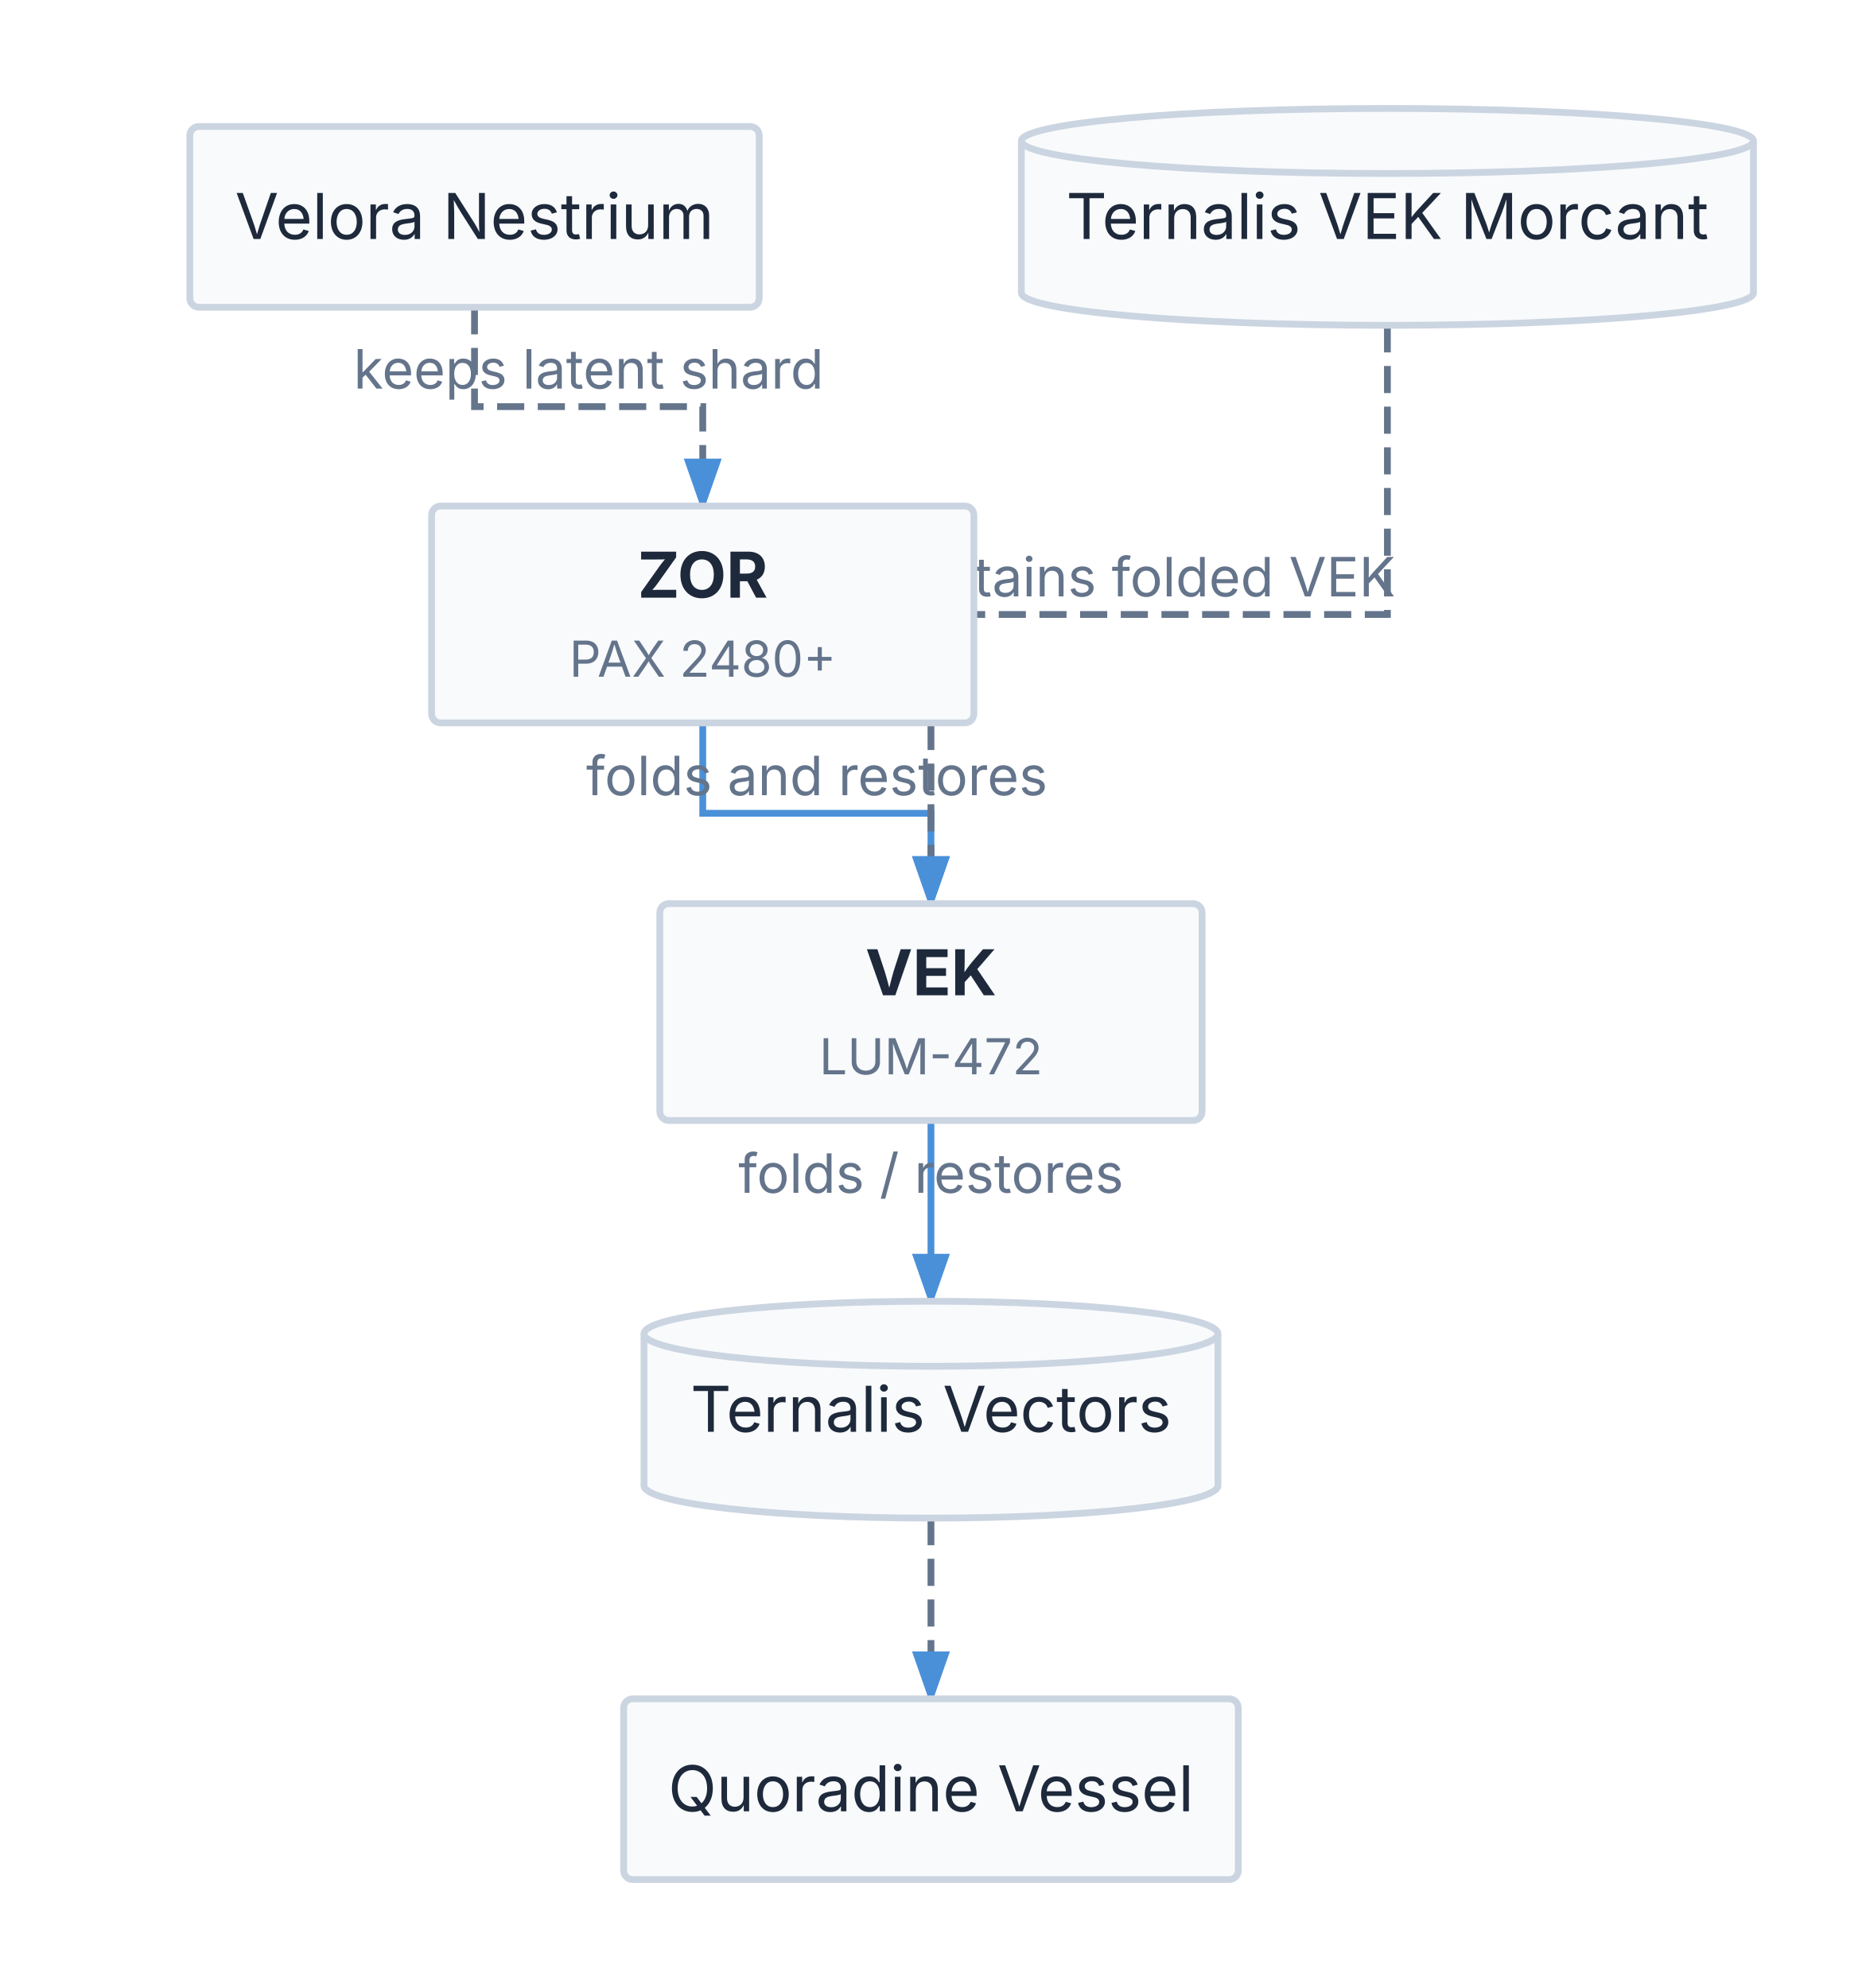
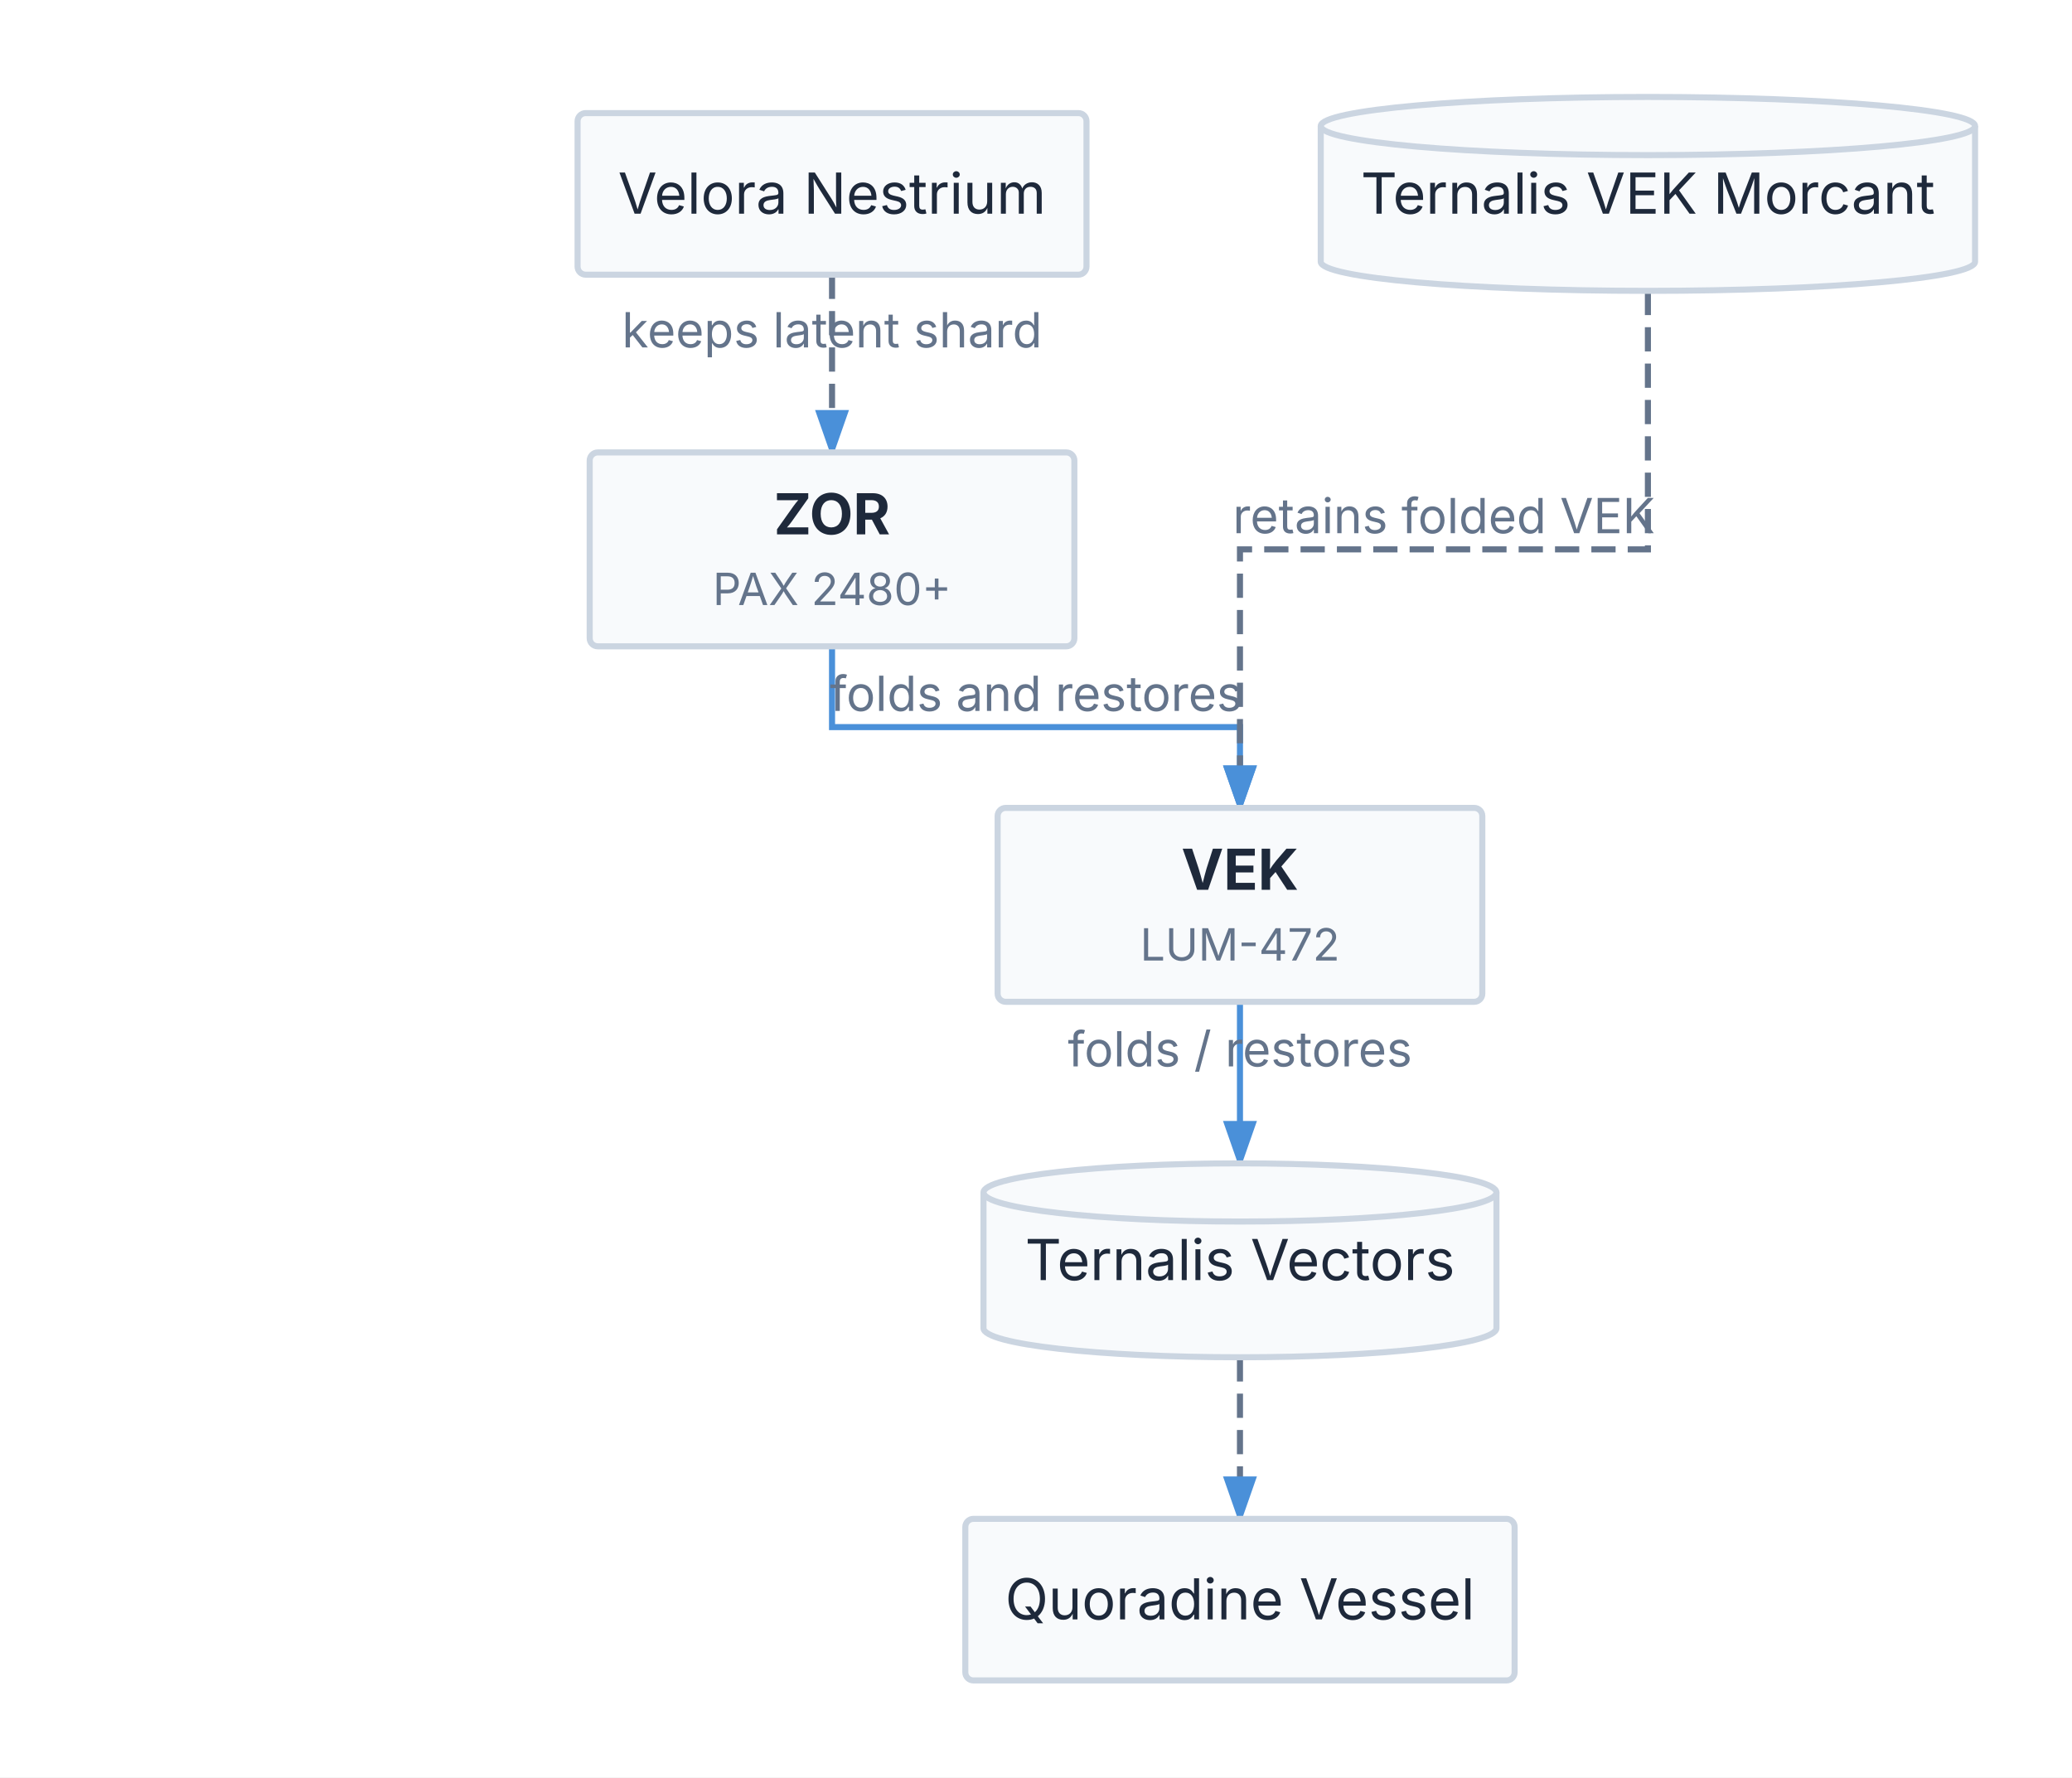
- <svg xmlns="http://www.w3.org/2000/svg" viewBox="0 0 412 440" width="412" height="440">
+ <svg xmlns="http://www.w3.org/2000/svg" viewBox="0 0 513 440" width="513" height="440">
  <defs>
    <marker id="triton-arrow" markerWidth="8" markerHeight="5.6" refX="7" refY="2.8" orient="auto">
      <polygon points="0 0, 8 2.8, 0 5.6" fill="#4A90D9" />
    </marker>
  </defs>
-   <rect x="0" y="0" width="412" height="440" fill="#FFFFFF" />
-   <path d="M 105 68 L 105 90 L 155.5 90 L 155.5 112" stroke="#64748B" stroke-width="1.5" fill="none" stroke-dasharray="6 3" marker-end="url(#triton-arrow)" />
-   <text x="130.25" y="86" font-size="12" font-family="Inter, system-ui, -apple-system, sans-serif" fill="#64748B" text-anchor="middle">keeps latent shard</text>
-   <path d="M 155.5 160 L 155.5 180 L 206 180 L 206 200" stroke="#4A90D9" stroke-width="1.5" fill="none" marker-end="url(#triton-arrow)" />
-   <text x="180.75" y="176" font-size="12" font-family="Inter, system-ui, -apple-system, sans-serif" fill="#64748B" text-anchor="middle">folds and restores</text>
-   <path d="M 307 72 L 307 136 L 206 136 L 206 200" stroke="#64748B" stroke-width="1.5" fill="none" stroke-dasharray="6 3" marker-end="url(#triton-arrow)" />
-   <text x="256.5" y="132" font-size="12" font-family="Inter, system-ui, -apple-system, sans-serif" fill="#64748B" text-anchor="middle">retains folded VEK</text>
-   <path d="M 206 248 L 206 288" stroke="#4A90D9" stroke-width="1.5" fill="none" marker-end="url(#triton-arrow)" />
-   <text x="206" y="264" font-size="12" font-family="Inter, system-ui, -apple-system, sans-serif" fill="#64748B" text-anchor="middle">folds / restores</text>
-   <path d="M 206 336 L 206 376" stroke="#64748B" stroke-width="1.5" fill="none" stroke-dasharray="6 3" marker-end="url(#triton-arrow)" />
+   <rect x="0" y="0" width="513" height="440" fill="#FFFFFF" />
+   <path d="M 206 68 L 206 112" stroke="#64748B" stroke-width="1.5" fill="none" stroke-dasharray="6 3" marker-end="url(#triton-arrow)" />
+   <text x="206" y="86" font-size="12" font-family="Inter, system-ui, -apple-system, sans-serif" fill="#64748B" text-anchor="middle">keeps latent shard</text>
+   <path d="M 206 160 L 206 180 L 307 180 L 307 200" stroke="#4A90D9" stroke-width="1.5" fill="none" marker-end="url(#triton-arrow)" />
+   <text x="256.5" y="176" font-size="12" font-family="Inter, system-ui, -apple-system, sans-serif" fill="#64748B" text-anchor="middle">folds and restores</text>
+   <path d="M 408 72 L 408 136 L 307 136 L 307 200" stroke="#64748B" stroke-width="1.5" fill="none" stroke-dasharray="6 3" marker-end="url(#triton-arrow)" />
+   <text x="357.5" y="132" font-size="12" font-family="Inter, system-ui, -apple-system, sans-serif" fill="#64748B" text-anchor="middle">retains folded VEK</text>
+   <path d="M 307 248 L 307 288" stroke="#4A90D9" stroke-width="1.5" fill="none" marker-end="url(#triton-arrow)" />
+   <text x="307" y="264" font-size="12" font-family="Inter, system-ui, -apple-system, sans-serif" fill="#64748B" text-anchor="middle">folds / restores</text>
+   <path d="M 307 336 L 307 376" stroke="#64748B" stroke-width="1.5" fill="none" stroke-dasharray="6 3" marker-end="url(#triton-arrow)" />
  <g id="client">
-     <rect x="42" y="28" width="126" height="40" fill="#F8FAFC" stroke="#CBD5E1" stroke-width="1.5" rx="2" />
-     <text x="105" y="52.9" font-size="14" font-family="Inter, system-ui, -apple-system, sans-serif" fill="#1E293B" text-anchor="middle">Velora Nestrium</text>
+     <rect x="143" y="28" width="126" height="40" fill="#F8FAFC" stroke="#CBD5E1" stroke-width="1.5" rx="2" />
+     <text x="206" y="52.9" font-size="14" font-family="Inter, system-ui, -apple-system, sans-serif" fill="#1E293B" text-anchor="middle">Velora Nestrium</text>
  </g>
  <g id="catalog">
-     <path d="M 226 31.2 A 81 7.2 0 0 1 388 31.2 L 388 64.8 A 81 7.2 0 0 1 226 64.8 Z" stroke="#CBD5E1" stroke-width="1.5" fill="#F8FAFC" />
-     <path d="M 226 31.2 A 81 7.2 0 0 0 388 31.2" stroke="#CBD5E1" stroke-width="1.5" fill="none" />
-     <text x="307" y="52.9" font-size="14" font-family="Inter, system-ui, -apple-system, sans-serif" fill="#1E293B" text-anchor="middle">Ternalis VEK Morcant</text>
+     <path d="M 327 31.2 A 81 7.2 0 0 1 489 31.2 L 489 64.8 A 81 7.2 0 0 1 327 64.8 Z" stroke="#CBD5E1" stroke-width="1.5" fill="#F8FAFC" />
+     <path d="M 327 31.2 A 81 7.2 0 0 0 489 31.2" stroke="#CBD5E1" stroke-width="1.5" fill="none" />
+     <text x="408" y="52.9" font-size="14" font-family="Inter, system-ui, -apple-system, sans-serif" fill="#1E293B" text-anchor="middle">Ternalis VEK Morcant</text>
  </g>
  <g id="cmk">
-     <rect x="95.5" y="112" width="120" height="48" fill="#F8FAFC" stroke="#CBD5E1" stroke-width="1.5" rx="2" />
-     <text x="155.5" y="132.28" font-size="14" font-family="Inter, system-ui, -apple-system, sans-serif" fill="#1E293B" text-anchor="middle" font-weight="bold">ZOR</text>
-     <text x="155.5" y="149.78" font-size="11" font-family="Inter, system-ui, -apple-system, sans-serif" fill="#64748B" text-anchor="middle">PAX 2480+</text>
+     <rect x="146" y="112" width="120" height="48" fill="#F8FAFC" stroke="#CBD5E1" stroke-width="1.5" rx="2" />
+     <text x="206" y="132.28" font-size="14" font-family="Inter, system-ui, -apple-system, sans-serif" fill="#1E293B" text-anchor="middle" font-weight="bold">ZOR</text>
+     <text x="206" y="149.78" font-size="11" font-family="Inter, system-ui, -apple-system, sans-serif" fill="#64748B" text-anchor="middle">PAX 2480+</text>
  </g>
  <g id="cek">
-     <rect x="146" y="200" width="120" height="48" fill="#F8FAFC" stroke="#CBD5E1" stroke-width="1.5" rx="2" />
-     <text x="206" y="220.28" font-size="14" font-family="Inter, system-ui, -apple-system, sans-serif" fill="#1E293B" text-anchor="middle" font-weight="bold">VEK</text>
-     <text x="206" y="237.78" font-size="11" font-family="Inter, system-ui, -apple-system, sans-serif" fill="#64748B" text-anchor="middle">LUM-472</text>
+     <rect x="247" y="200" width="120" height="48" fill="#F8FAFC" stroke="#CBD5E1" stroke-width="1.5" rx="2" />
+     <text x="307" y="220.28" font-size="14" font-family="Inter, system-ui, -apple-system, sans-serif" fill="#1E293B" text-anchor="middle" font-weight="bold">VEK</text>
+     <text x="307" y="237.78" font-size="11" font-family="Inter, system-ui, -apple-system, sans-serif" fill="#64748B" text-anchor="middle">LUM-472</text>
  </g>
  <g id="data">
-     <path d="M 142.5 295.2 A 63.5 7.2 0 0 1 269.5 295.2 L 269.5 328.8 A 63.5 7.2 0 0 1 142.5 328.8 Z" stroke="#CBD5E1" stroke-width="1.5" fill="#F8FAFC" />
-     <path d="M 142.5 295.2 A 63.5 7.2 0 0 0 269.5 295.2" stroke="#CBD5E1" stroke-width="1.5" fill="none" />
-     <text x="206" y="316.9" font-size="14" font-family="Inter, system-ui, -apple-system, sans-serif" fill="#1E293B" text-anchor="middle">Ternalis Vectors</text>
+     <path d="M 243.5 295.2 A 63.5 7.2 0 0 1 370.5 295.2 L 370.5 328.8 A 63.5 7.2 0 0 1 243.5 328.8 Z" stroke="#CBD5E1" stroke-width="1.5" fill="#F8FAFC" />
+     <path d="M 243.5 295.2 A 63.5 7.2 0 0 0 370.5 295.2" stroke="#CBD5E1" stroke-width="1.5" fill="none" />
+     <text x="307" y="316.9" font-size="14" font-family="Inter, system-ui, -apple-system, sans-serif" fill="#1E293B" text-anchor="middle">Ternalis Vectors</text>
  </g>
  <g id="sql">
-     <rect x="138" y="376" width="136" height="40" fill="#F8FAFC" stroke="#CBD5E1" stroke-width="1.5" rx="2" />
-     <text x="206" y="400.9" font-size="14" font-family="Inter, system-ui, -apple-system, sans-serif" fill="#1E293B" text-anchor="middle">Quoradine Vessel</text>
+     <rect x="239" y="376" width="136" height="40" fill="#F8FAFC" stroke="#CBD5E1" stroke-width="1.5" rx="2" />
+     <text x="307" y="400.9" font-size="14" font-family="Inter, system-ui, -apple-system, sans-serif" fill="#1E293B" text-anchor="middle">Quoradine Vessel</text>
  </g>
</svg>
